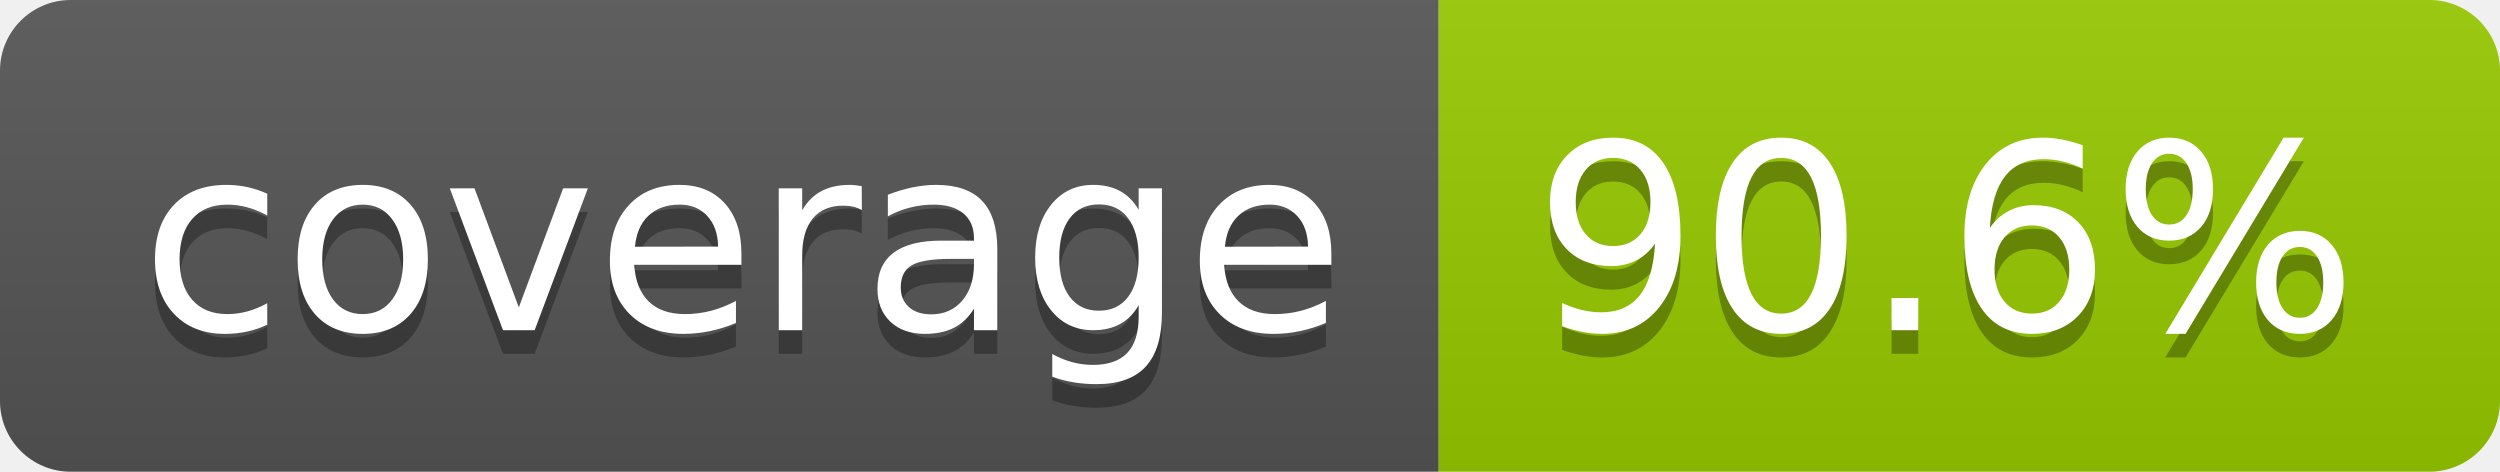
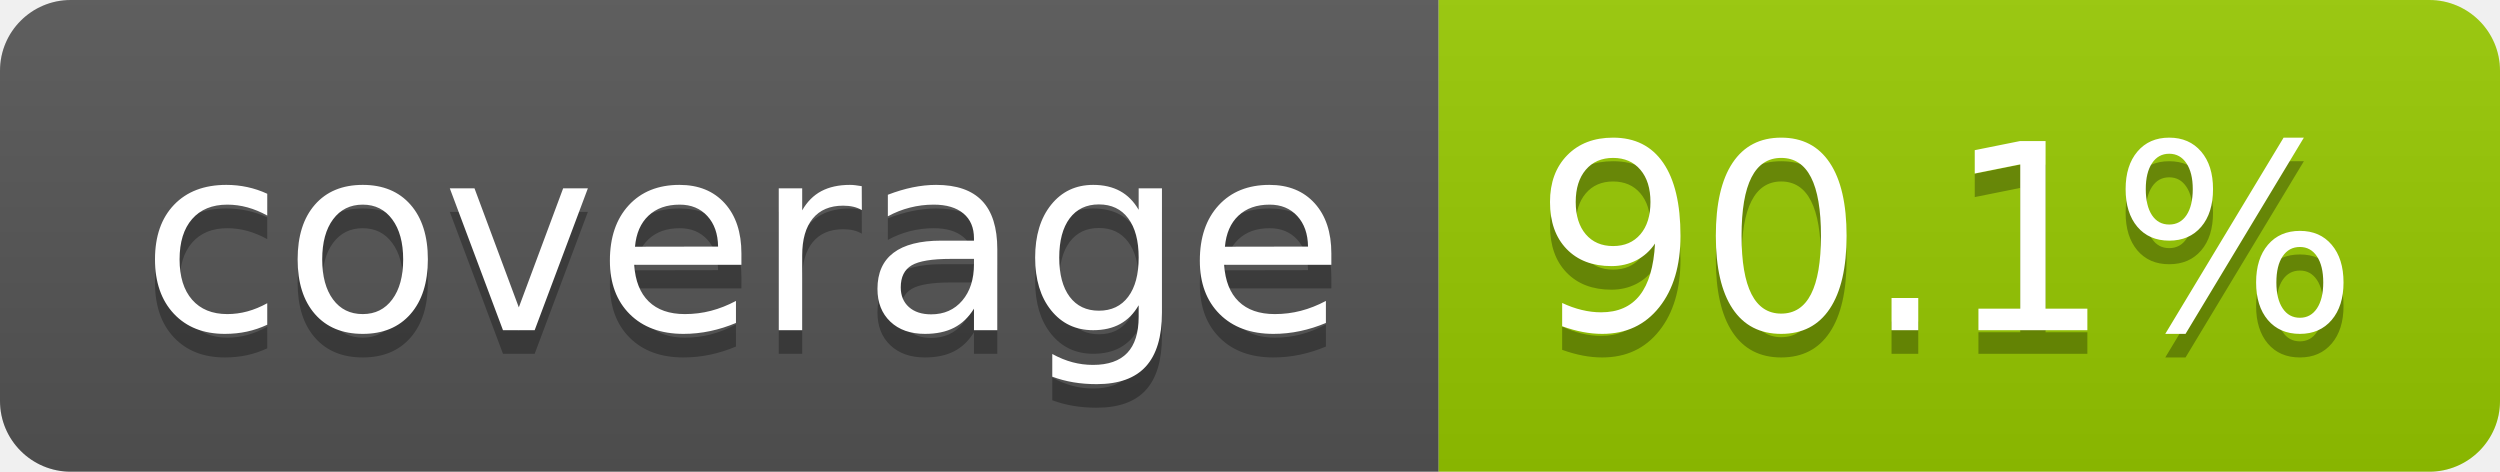
- <svg xmlns="http://www.w3.org/2000/svg" width="106" height="20" role="img" aria-label="coverage: 90.6%">
+ <svg xmlns="http://www.w3.org/2000/svg" width="106" height="20" role="img" aria-label="coverage: 90.1%">
  <linearGradient id="s" x2="0" y2="100%">
    <stop offset="0" stop-color="#bbb" stop-opacity=".1" />
    <stop offset="1" stop-opacity=".1" />
  </linearGradient>
  <clipPath id="r">
    <rect width="106" height="20" rx="3" fill="#fff" />
  </clipPath>
  <g clip-path="url(#r)">
    <rect width="61" height="20" fill="#555" />
    <rect x="61" width="45" height="20" fill="#97ca00" />
    <rect width="106" height="20" fill="url(#s)" />
  </g>
  <g fill="#fff" text-anchor="middle" font-family="Verdana,Geneva,DejaVu Sans,sans-serif" text-rendering="geometricPrecision" font-size="110">
    <text aria-hidden="true" x="315" y="150" fill="#010101" fill-opacity=".3" transform="scale(.1)" textLength="510">coverage</text>
    <text x="315" y="140" transform="scale(.1)" fill="#fff" textLength="510">coverage</text>
-     <text aria-hidden="true" x="825" y="150" fill="#010101" fill-opacity=".3" transform="scale(.1)" textLength="350">90.6%</text>
-     <text x="825" y="140" transform="scale(.1)" fill="#fff" textLength="350">90.6%</text>
+     <text aria-hidden="true" x="825" y="150" fill="#010101" fill-opacity=".3" transform="scale(.1)" textLength="350">90.1%</text>
+     <text x="825" y="140" transform="scale(.1)" fill="#fff" textLength="350">90.1%</text>
  </g>
</svg>
